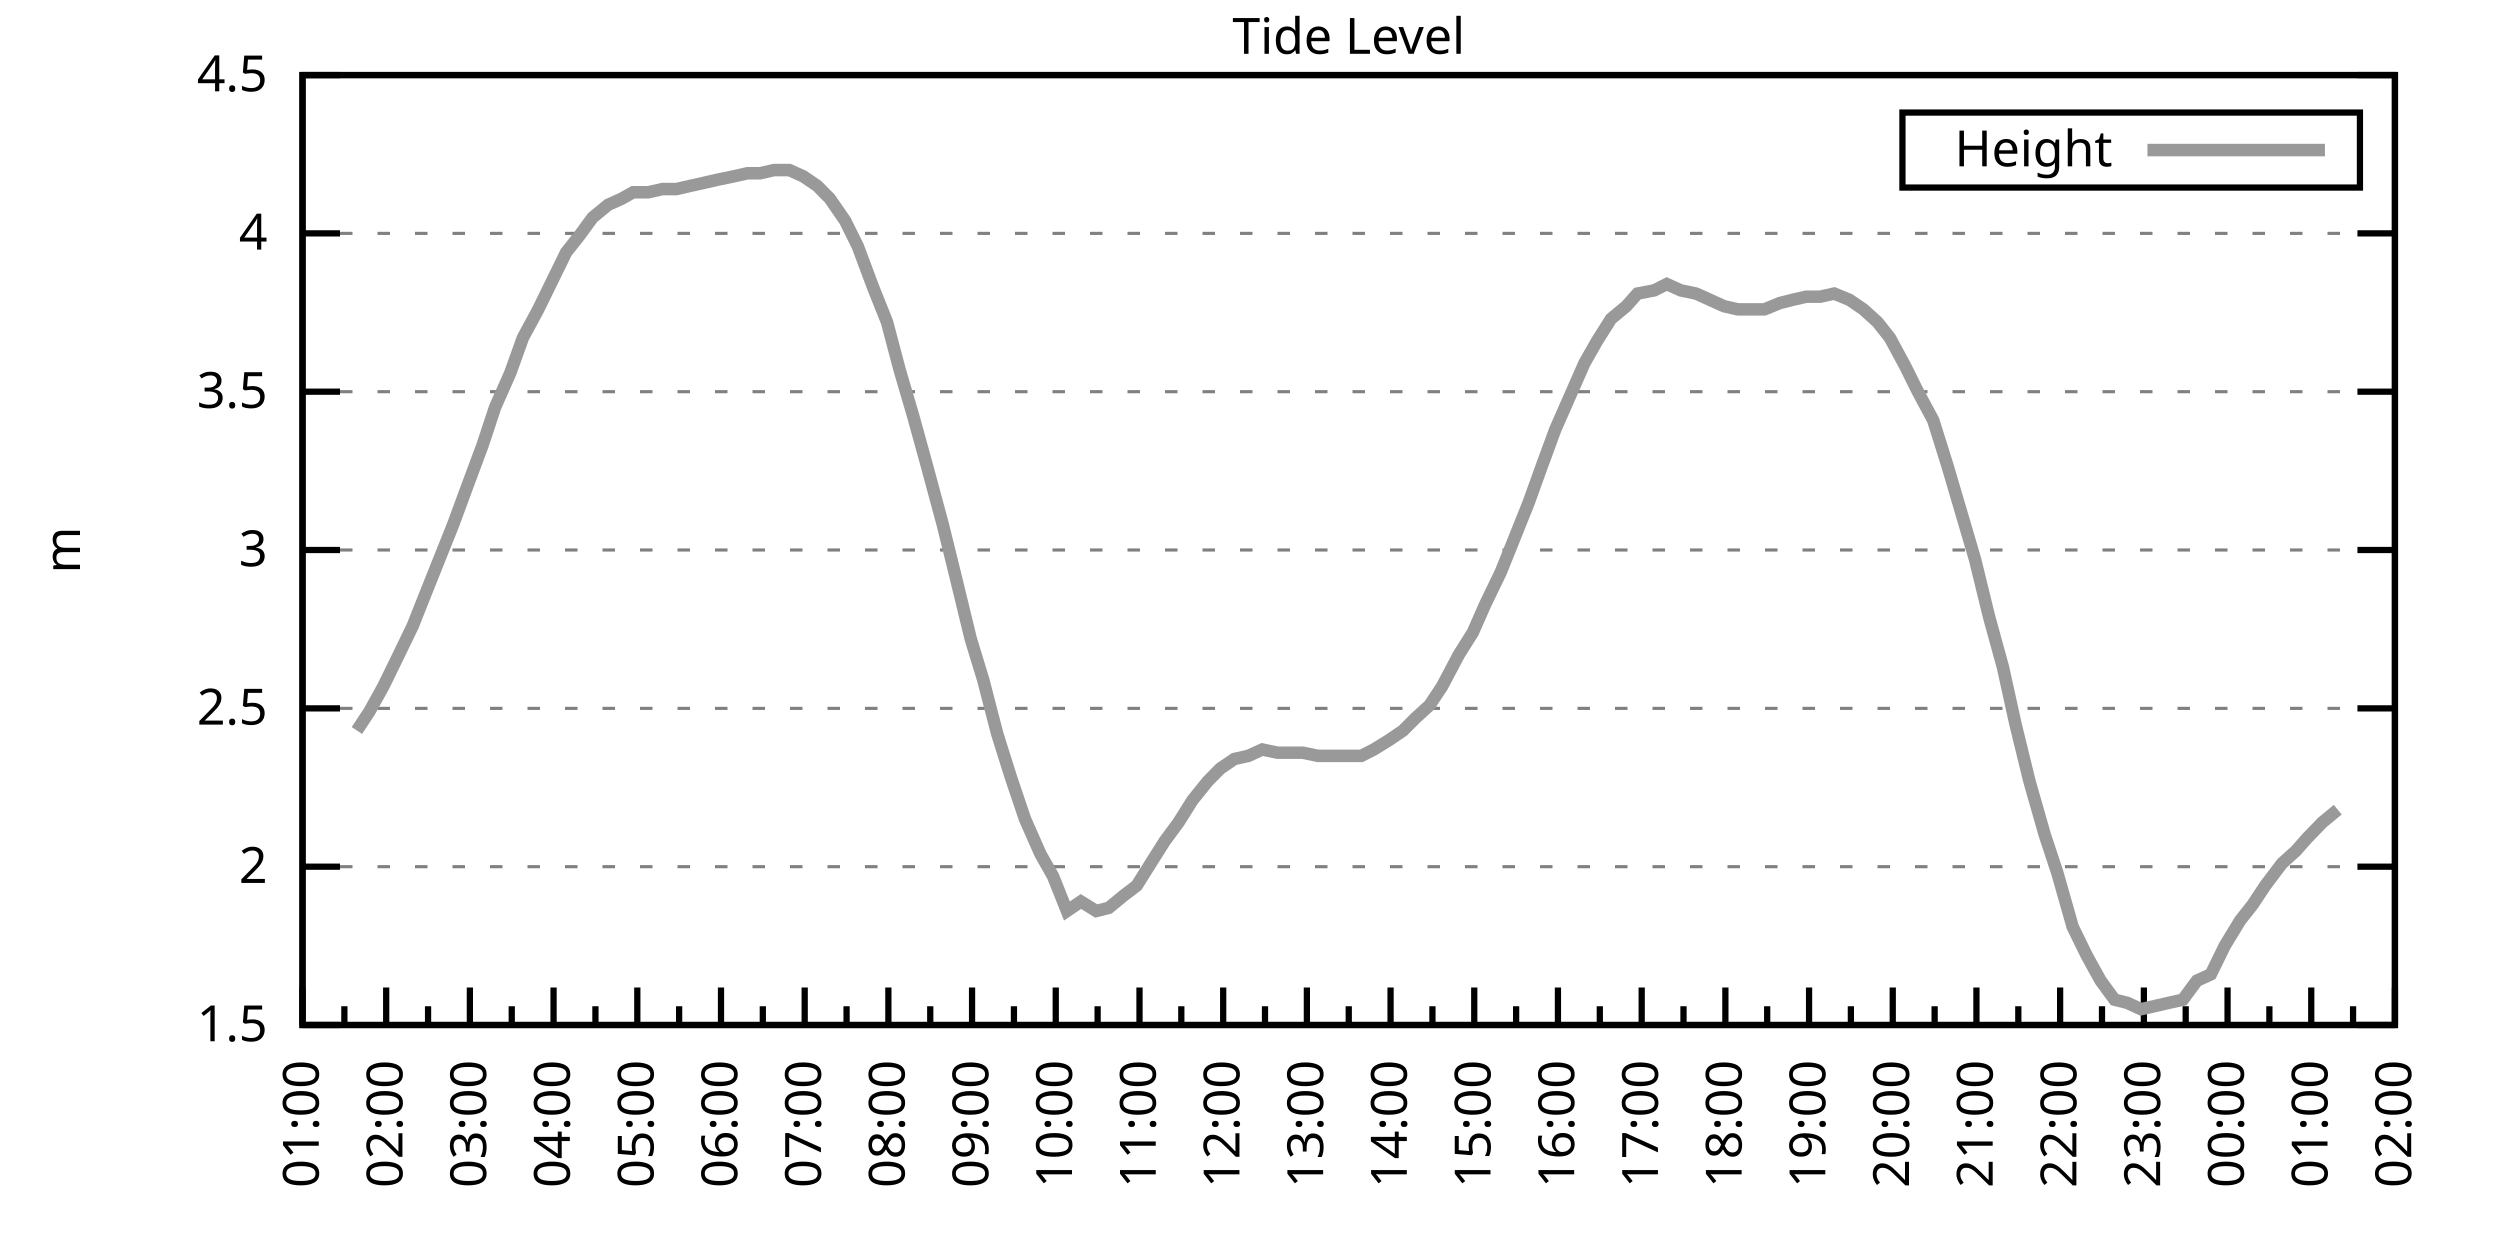
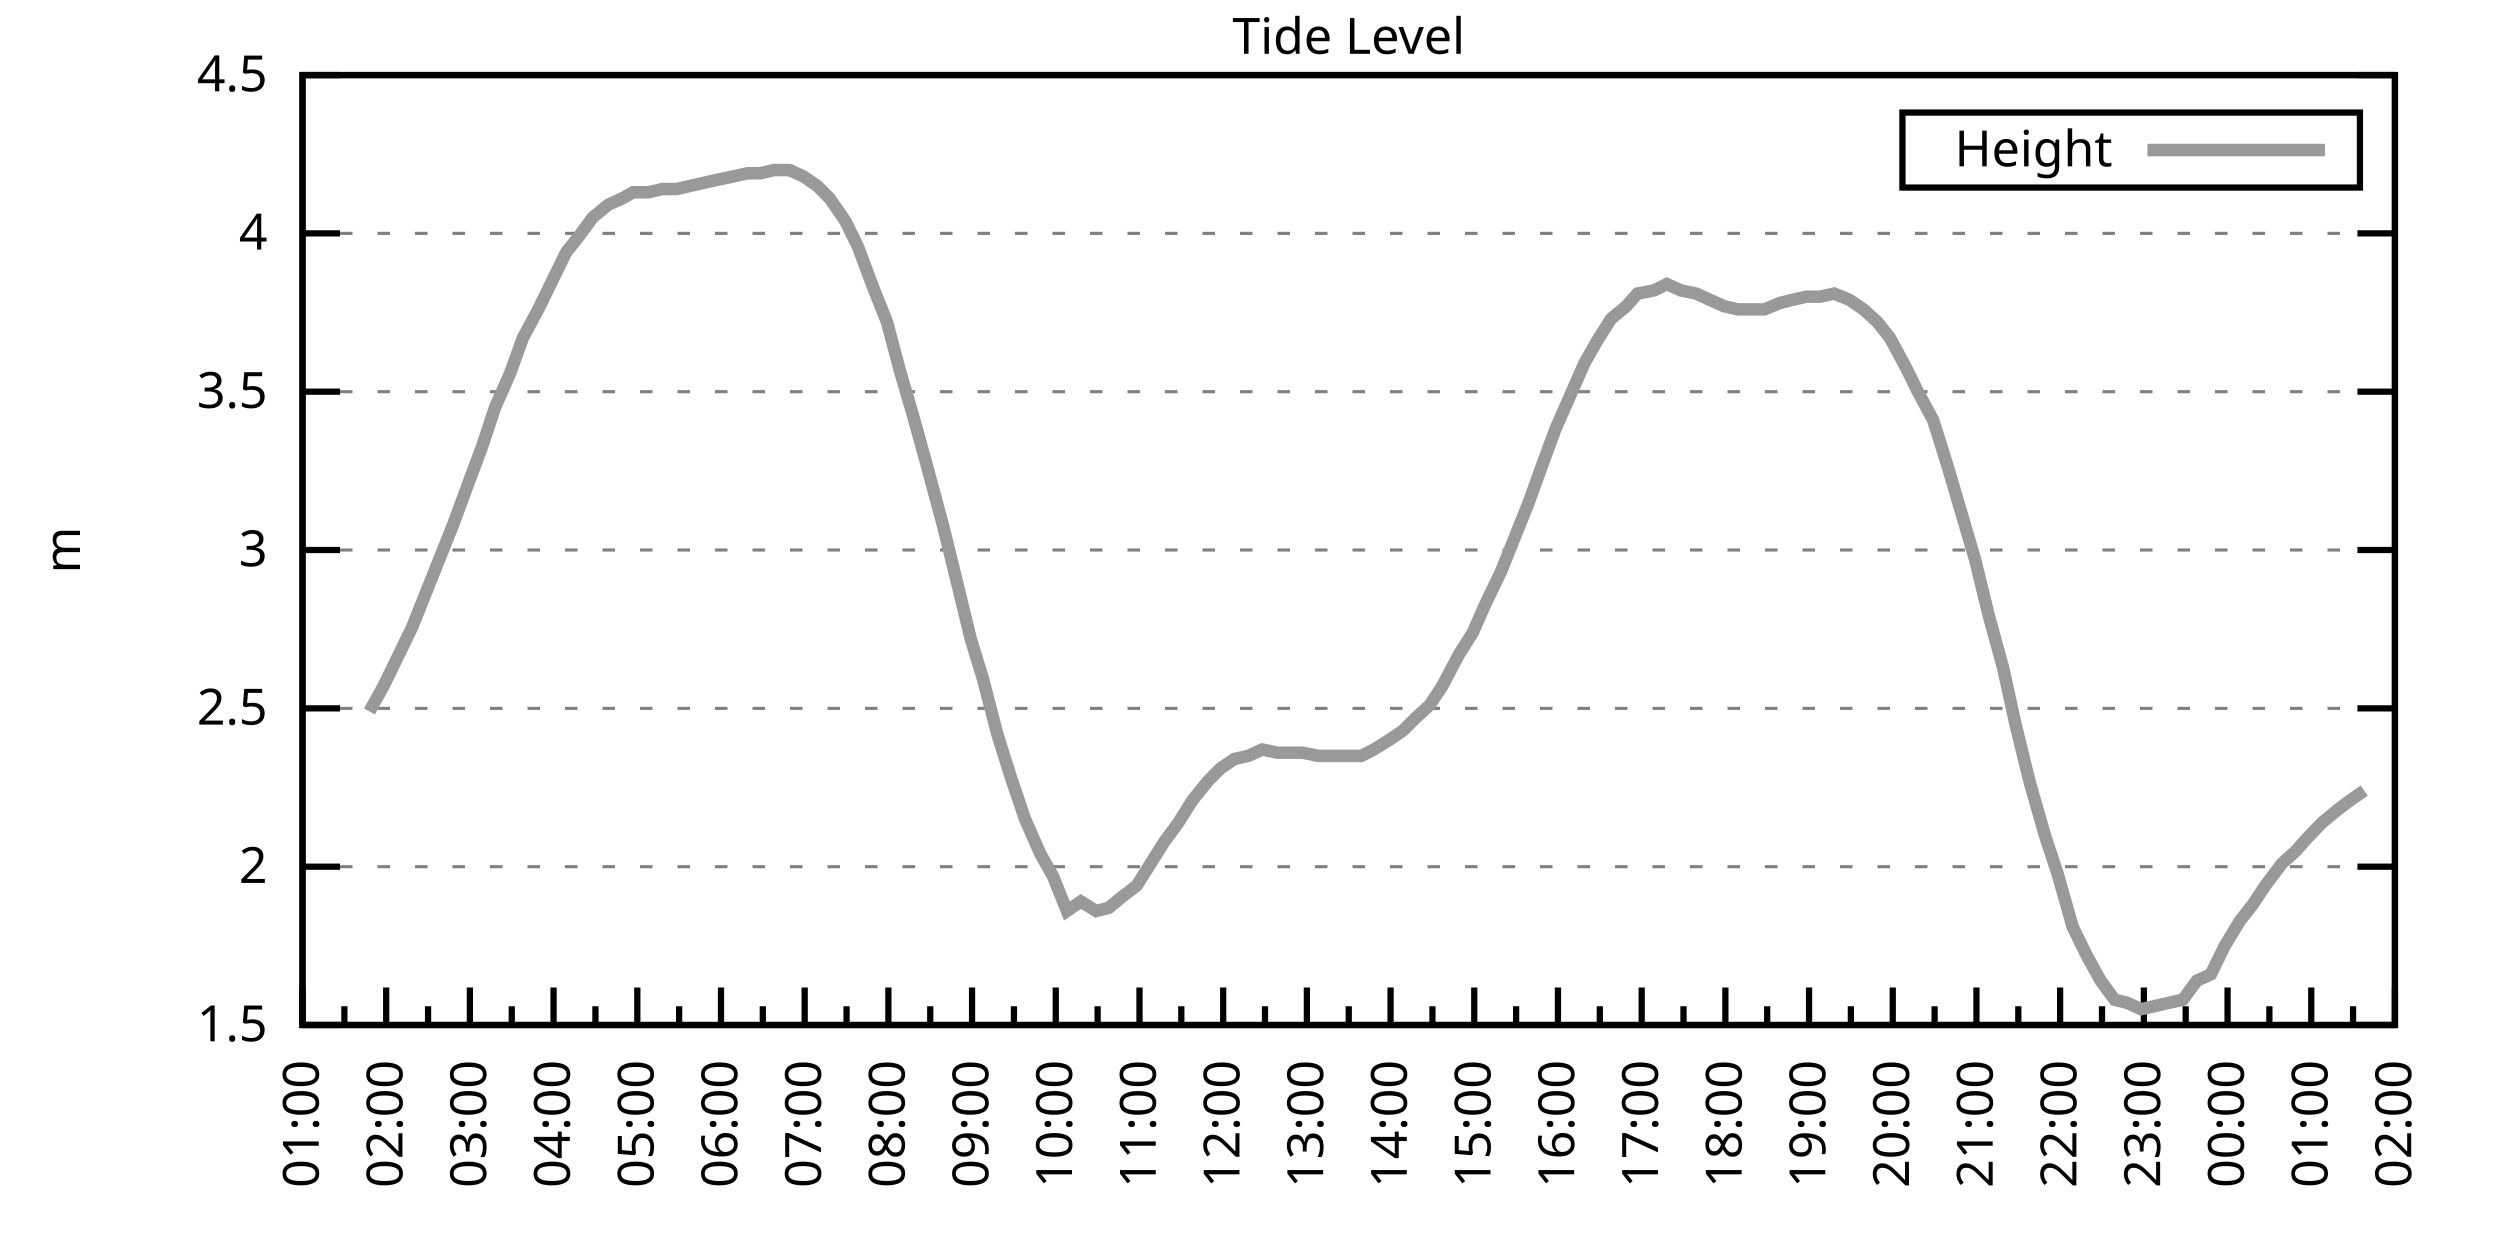
<svg xmlns="http://www.w3.org/2000/svg" xmlns:xlink="http://www.w3.org/1999/xlink" width="400" height="200" viewBox="0 0 400 200">
  <g id="gnuplot_canvas">
    <rect x="0" y="0" width="400" height="200" fill="none" />
    <defs>
      <circle id="gpDot" r="0.5" stroke-width="0.5" stroke="currentColor" />
      <path id="gpPt0" stroke-width="0.333" stroke="currentColor" d="M-1,0 h2 M0,-1 v2" />
      <path id="gpPt1" stroke-width="0.333" stroke="currentColor" d="M-1,-1 L1,1 M1,-1 L-1,1" />
      <path id="gpPt2" stroke-width="0.333" stroke="currentColor" d="M-1,0 L1,0 M0,-1 L0,1 M-1,-1 L1,1 M-1,1 L1,-1" />
      <rect id="gpPt3" stroke-width="0.333" stroke="currentColor" x="-1" y="-1" width="2" height="2" />
      <rect id="gpPt4" stroke-width="0.333" stroke="currentColor" fill="currentColor" x="-1" y="-1" width="2" height="2" />
      <circle id="gpPt5" stroke-width="0.333" stroke="currentColor" cx="0" cy="0" r="1" />
      <use xlink:href="#gpPt5" id="gpPt6" fill="currentColor" stroke="none" />
      <path id="gpPt7" stroke-width="0.333" stroke="currentColor" d="M0,-1.33 L-1.33,0.67 L1.33,0.67 z" />
      <use xlink:href="#gpPt7" id="gpPt8" fill="currentColor" stroke="none" />
      <use xlink:href="#gpPt7" id="gpPt9" stroke="currentColor" transform="rotate(180)" />
      <use xlink:href="#gpPt9" id="gpPt10" fill="currentColor" stroke="none" />
      <use xlink:href="#gpPt3" id="gpPt11" stroke="currentColor" transform="rotate(45)" />
      <use xlink:href="#gpPt11" id="gpPt12" fill="currentColor" stroke="none" />
      <path id="gpPt13" stroke-width="0.333" stroke="currentColor" d="M0,1.330 L1.265,0.411 L0.782,-1.067 L-0.782,-1.076 L-1.265,0.411 z" />
      <use xlink:href="#gpPt13" id="gpPt14" fill="currentColor" stroke="none" />
      <filter id="textbox" filterUnits="objectBoundingBox" x="0" y="0" height="1" width="1">
        <feFlood flood-color="white" flood-opacity="1" result="bgnd" />
        <feComposite in="SourceGraphic" in2="bgnd" operator="atop" />
      </filter>
      <filter id="greybox" filterUnits="objectBoundingBox" x="0" y="0" height="1" width="1">
        <feFlood flood-color="lightgrey" flood-opacity="1" result="grey" />
        <feComposite in="SourceGraphic" in2="grey" operator="atop" />
      </filter>
    </defs>
    <g fill="none" color="white" stroke="currentColor" stroke-width="1.00" stroke-linecap="butt" stroke-linejoin="miter">
</g>
    <g fill="none" color="black" stroke="currentColor" stroke-width="1.00" stroke-linecap="butt" stroke-linejoin="miter">
      <g stroke="none" shape-rendering="crispEdges">
        <polygon fill="rgb(255, 255, 255)" points="48.40,164.00 383.18,164.00 383.18,12.02 48.40,12.02 " />
      </g>
    </g>
    <g fill="none" color="black" stroke="currentColor" stroke-width="1.00" stroke-linecap="butt" stroke-linejoin="miter">
</g>
    <g fill="none" color="black" stroke="black" stroke-width="0.50" stroke-linecap="butt" stroke-linejoin="miter">
</g>
    <g fill="none" color="gray" stroke="currentColor" stroke-width="0.50" stroke-linecap="butt" stroke-linejoin="miter">
      <path stroke="gray" stroke-dasharray="2,4" class="gridline" d="M48.40,164.00 L383.19,164.00  " />
    </g>
    <g fill="none" color="gray" stroke="gray" stroke-width="1.00" stroke-linecap="butt" stroke-linejoin="miter">
</g>
    <g fill="none" color="black" stroke="currentColor" stroke-width="1.00" stroke-linecap="butt" stroke-linejoin="miter">
      <path stroke="black" d="M48.40,164.00 L54.40,164.00 M383.19,164.00 L377.19,164.00  " />
      <g transform="translate(42.80,166.60)" stroke="none" fill="black" font-family="Sans" font-size="8.00" text-anchor="end">
        <text>
          <tspan font-family="Sans"> 1.5</tspan>
        </text>
      </g>
    </g>
    <g fill="none" color="black" stroke="currentColor" stroke-width="1.00" stroke-linecap="butt" stroke-linejoin="miter">
</g>
    <g fill="none" color="black" stroke="black" stroke-width="0.50" stroke-linecap="butt" stroke-linejoin="miter">
</g>
    <g fill="none" color="gray" stroke="currentColor" stroke-width="0.50" stroke-linecap="butt" stroke-linejoin="miter">
      <path stroke="gray" stroke-dasharray="2,4" class="gridline" d="M48.40,138.67 L383.19,138.67  " />
    </g>
    <g fill="none" color="gray" stroke="gray" stroke-width="1.00" stroke-linecap="butt" stroke-linejoin="miter">
</g>
    <g fill="none" color="black" stroke="currentColor" stroke-width="1.00" stroke-linecap="butt" stroke-linejoin="miter">
      <path stroke="black" d="M48.40,138.67 L54.40,138.67 M383.19,138.67 L377.19,138.67  " />
      <g transform="translate(42.80,141.27)" stroke="none" fill="black" font-family="Sans" font-size="8.00" text-anchor="end">
        <text>
          <tspan font-family="Sans"> 2</tspan>
        </text>
      </g>
    </g>
    <g fill="none" color="black" stroke="currentColor" stroke-width="1.00" stroke-linecap="butt" stroke-linejoin="miter">
</g>
    <g fill="none" color="black" stroke="black" stroke-width="0.50" stroke-linecap="butt" stroke-linejoin="miter">
</g>
    <g fill="none" color="gray" stroke="currentColor" stroke-width="0.50" stroke-linecap="butt" stroke-linejoin="miter">
      <path stroke="gray" stroke-dasharray="2,4" class="gridline" d="M48.40,113.34 L383.19,113.34  " />
    </g>
    <g fill="none" color="gray" stroke="gray" stroke-width="1.00" stroke-linecap="butt" stroke-linejoin="miter">
</g>
    <g fill="none" color="black" stroke="currentColor" stroke-width="1.00" stroke-linecap="butt" stroke-linejoin="miter">
      <path stroke="black" d="M48.40,113.34 L54.40,113.34 M383.19,113.34 L377.19,113.34  " />
      <g transform="translate(42.80,115.94)" stroke="none" fill="black" font-family="Sans" font-size="8.00" text-anchor="end">
        <text>
          <tspan font-family="Sans"> 2.5</tspan>
        </text>
      </g>
    </g>
    <g fill="none" color="black" stroke="currentColor" stroke-width="1.00" stroke-linecap="butt" stroke-linejoin="miter">
</g>
    <g fill="none" color="black" stroke="black" stroke-width="0.50" stroke-linecap="butt" stroke-linejoin="miter">
</g>
    <g fill="none" color="gray" stroke="currentColor" stroke-width="0.50" stroke-linecap="butt" stroke-linejoin="miter">
      <path stroke="gray" stroke-dasharray="2,4" class="gridline" d="M48.40,88.00 L383.19,88.00  " />
    </g>
    <g fill="none" color="gray" stroke="gray" stroke-width="1.00" stroke-linecap="butt" stroke-linejoin="miter">
</g>
    <g fill="none" color="black" stroke="currentColor" stroke-width="1.00" stroke-linecap="butt" stroke-linejoin="miter">
      <path stroke="black" d="M48.40,88.00 L54.40,88.00 M383.19,88.00 L377.19,88.00  " />
      <g transform="translate(42.80,90.60)" stroke="none" fill="black" font-family="Sans" font-size="8.00" text-anchor="end">
        <text>
          <tspan font-family="Sans"> 3</tspan>
        </text>
      </g>
    </g>
    <g fill="none" color="black" stroke="currentColor" stroke-width="1.00" stroke-linecap="butt" stroke-linejoin="miter">
</g>
    <g fill="none" color="black" stroke="black" stroke-width="0.50" stroke-linecap="butt" stroke-linejoin="miter">
</g>
    <g fill="none" color="gray" stroke="currentColor" stroke-width="0.50" stroke-linecap="butt" stroke-linejoin="miter">
      <path stroke="gray" stroke-dasharray="2,4" class="gridline" d="M48.40,62.67 L383.19,62.67  " />
    </g>
    <g fill="none" color="gray" stroke="gray" stroke-width="1.00" stroke-linecap="butt" stroke-linejoin="miter">
</g>
    <g fill="none" color="black" stroke="currentColor" stroke-width="1.00" stroke-linecap="butt" stroke-linejoin="miter">
      <path stroke="black" d="M48.40,62.67 L54.40,62.67 M383.19,62.67 L377.19,62.67  " />
      <g transform="translate(42.80,65.27)" stroke="none" fill="black" font-family="Sans" font-size="8.00" text-anchor="end">
        <text>
          <tspan font-family="Sans"> 3.5</tspan>
        </text>
      </g>
    </g>
    <g fill="none" color="black" stroke="currentColor" stroke-width="1.00" stroke-linecap="butt" stroke-linejoin="miter">
</g>
    <g fill="none" color="black" stroke="black" stroke-width="0.50" stroke-linecap="butt" stroke-linejoin="miter">
</g>
    <g fill="none" color="gray" stroke="currentColor" stroke-width="0.50" stroke-linecap="butt" stroke-linejoin="miter">
      <path stroke="gray" stroke-dasharray="2,4" class="gridline" d="M48.40,37.34 L383.19,37.34  " />
    </g>
    <g fill="none" color="gray" stroke="gray" stroke-width="1.00" stroke-linecap="butt" stroke-linejoin="miter">
</g>
    <g fill="none" color="black" stroke="currentColor" stroke-width="1.00" stroke-linecap="butt" stroke-linejoin="miter">
      <path stroke="black" d="M48.40,37.34 L54.40,37.34 M383.19,37.34 L377.19,37.34  " />
      <g transform="translate(42.80,39.94)" stroke="none" fill="black" font-family="Sans" font-size="8.00" text-anchor="end">
        <text>
          <tspan font-family="Sans"> 4</tspan>
        </text>
      </g>
    </g>
    <g fill="none" color="black" stroke="currentColor" stroke-width="1.00" stroke-linecap="butt" stroke-linejoin="miter">
</g>
    <g fill="none" color="black" stroke="black" stroke-width="0.50" stroke-linecap="butt" stroke-linejoin="miter">
</g>
    <g fill="none" color="gray" stroke="currentColor" stroke-width="0.50" stroke-linecap="butt" stroke-linejoin="miter">
      <path stroke="gray" stroke-dasharray="2,4" class="gridline" d="M48.40,12.01 L383.19,12.01  " />
    </g>
    <g fill="none" color="gray" stroke="gray" stroke-width="1.00" stroke-linecap="butt" stroke-linejoin="miter">
</g>
    <g fill="none" color="black" stroke="currentColor" stroke-width="1.00" stroke-linecap="butt" stroke-linejoin="miter">
      <path stroke="black" d="M48.40,12.01 L54.40,12.01 M383.19,12.01 L377.19,12.01  " />
      <g transform="translate(42.80,14.61)" stroke="none" fill="black" font-family="Sans" font-size="8.00" text-anchor="end">
        <text>
          <tspan font-family="Sans"> 4.5</tspan>
        </text>
      </g>
    </g>
    <g fill="none" color="black" stroke="currentColor" stroke-width="1.00" stroke-linecap="butt" stroke-linejoin="miter">
      <path stroke="black" d="M48.40,164.00 L48.40,158.00  " />
      <g transform="translate(51.00,169.60) rotate(270)" stroke="none" fill="black" font-family="Sans" font-size="8.00" text-anchor="end">
        <text>
          <tspan font-family="Sans">01:00</tspan>
        </text>
      </g>
    </g>
    <g fill="none" color="black" stroke="currentColor" stroke-width="1.00" stroke-linecap="butt" stroke-linejoin="miter">
      <path stroke="black" d="M55.10,164.00 L55.10,161.00 M61.79,164.00 L61.79,158.00  " />
      <g transform="translate(64.39,169.60) rotate(270)" stroke="none" fill="black" font-family="Sans" font-size="8.00" text-anchor="end">
        <text>
          <tspan font-family="Sans">02:00</tspan>
        </text>
      </g>
    </g>
    <g fill="none" color="black" stroke="currentColor" stroke-width="1.00" stroke-linecap="butt" stroke-linejoin="miter">
      <path stroke="black" d="M68.49,164.00 L68.49,161.00 M75.18,164.00 L75.18,158.00  " />
      <g transform="translate(77.78,169.60) rotate(270)" stroke="none" fill="black" font-family="Sans" font-size="8.00" text-anchor="end">
        <text>
          <tspan font-family="Sans">03:00</tspan>
        </text>
      </g>
    </g>
    <g fill="none" color="black" stroke="currentColor" stroke-width="1.00" stroke-linecap="butt" stroke-linejoin="miter">
      <path stroke="black" d="M81.88,164.00 L81.88,161.00 M88.57,164.00 L88.57,158.00  " />
      <g transform="translate(91.17,169.60) rotate(270)" stroke="none" fill="black" font-family="Sans" font-size="8.00" text-anchor="end">
        <text>
          <tspan font-family="Sans">04:00</tspan>
        </text>
      </g>
    </g>
    <g fill="none" color="black" stroke="currentColor" stroke-width="1.00" stroke-linecap="butt" stroke-linejoin="miter">
      <path stroke="black" d="M95.27,164.00 L95.27,161.00 M101.97,164.00 L101.97,158.00  " />
      <g transform="translate(104.57,169.60) rotate(270)" stroke="none" fill="black" font-family="Sans" font-size="8.00" text-anchor="end">
        <text>
          <tspan font-family="Sans">05:00</tspan>
        </text>
      </g>
    </g>
    <g fill="none" color="black" stroke="currentColor" stroke-width="1.00" stroke-linecap="butt" stroke-linejoin="miter">
      <path stroke="black" d="M108.66,164.00 L108.66,161.00 M115.36,164.00 L115.36,158.00  " />
      <g transform="translate(117.96,169.60) rotate(270)" stroke="none" fill="black" font-family="Sans" font-size="8.00" text-anchor="end">
        <text>
          <tspan font-family="Sans">06:00</tspan>
        </text>
      </g>
    </g>
    <g fill="none" color="black" stroke="currentColor" stroke-width="1.00" stroke-linecap="butt" stroke-linejoin="miter">
      <path stroke="black" d="M122.05,164.00 L122.05,161.00 M128.75,164.00 L128.75,158.00  " />
      <g transform="translate(131.35,169.60) rotate(270)" stroke="none" fill="black" font-family="Sans" font-size="8.00" text-anchor="end">
        <text>
          <tspan font-family="Sans">07:00</tspan>
        </text>
      </g>
    </g>
    <g fill="none" color="black" stroke="currentColor" stroke-width="1.00" stroke-linecap="butt" stroke-linejoin="miter">
      <path stroke="black" d="M135.45,164.00 L135.45,161.00 M142.14,164.00 L142.14,158.00  " />
      <g transform="translate(144.74,169.60) rotate(270)" stroke="none" fill="black" font-family="Sans" font-size="8.00" text-anchor="end">
        <text>
          <tspan font-family="Sans">08:00</tspan>
        </text>
      </g>
    </g>
    <g fill="none" color="black" stroke="currentColor" stroke-width="1.00" stroke-linecap="butt" stroke-linejoin="miter">
      <path stroke="black" d="M148.84,164.00 L148.84,161.00 M155.53,164.00 L155.53,158.00  " />
      <g transform="translate(158.13,169.60) rotate(270)" stroke="none" fill="black" font-family="Sans" font-size="8.00" text-anchor="end">
        <text>
          <tspan font-family="Sans">09:00</tspan>
        </text>
      </g>
    </g>
    <g fill="none" color="black" stroke="currentColor" stroke-width="1.00" stroke-linecap="butt" stroke-linejoin="miter">
      <path stroke="black" d="M162.23,164.00 L162.23,161.00 M168.92,164.00 L168.92,158.00  " />
      <g transform="translate(171.52,169.60) rotate(270)" stroke="none" fill="black" font-family="Sans" font-size="8.00" text-anchor="end">
        <text>
          <tspan font-family="Sans">10:00</tspan>
        </text>
      </g>
    </g>
    <g fill="none" color="black" stroke="currentColor" stroke-width="1.00" stroke-linecap="butt" stroke-linejoin="miter">
      <path stroke="black" d="M175.62,164.00 L175.62,161.00 M182.32,164.00 L182.32,158.00  " />
      <g transform="translate(184.92,169.60) rotate(270)" stroke="none" fill="black" font-family="Sans" font-size="8.00" text-anchor="end">
        <text>
          <tspan font-family="Sans">11:00</tspan>
        </text>
      </g>
    </g>
    <g fill="none" color="black" stroke="currentColor" stroke-width="1.00" stroke-linecap="butt" stroke-linejoin="miter">
      <path stroke="black" d="M189.01,164.00 L189.01,161.00 M195.71,164.00 L195.71,158.00  " />
      <g transform="translate(198.31,169.60) rotate(270)" stroke="none" fill="black" font-family="Sans" font-size="8.00" text-anchor="end">
        <text>
          <tspan font-family="Sans">12:00</tspan>
        </text>
      </g>
    </g>
    <g fill="none" color="black" stroke="currentColor" stroke-width="1.00" stroke-linecap="butt" stroke-linejoin="miter">
      <path stroke="black" d="M202.40,164.00 L202.40,161.00 M209.10,164.00 L209.10,158.00  " />
      <g transform="translate(211.70,169.60) rotate(270)" stroke="none" fill="black" font-family="Sans" font-size="8.00" text-anchor="end">
        <text>
          <tspan font-family="Sans">13:00</tspan>
        </text>
      </g>
    </g>
    <g fill="none" color="black" stroke="currentColor" stroke-width="1.00" stroke-linecap="butt" stroke-linejoin="miter">
      <path stroke="black" d="M215.80,164.00 L215.80,161.00 M222.49,164.00 L222.49,158.00  " />
      <g transform="translate(225.09,169.60) rotate(270)" stroke="none" fill="black" font-family="Sans" font-size="8.00" text-anchor="end">
        <text>
          <tspan font-family="Sans">14:00</tspan>
        </text>
      </g>
    </g>
    <g fill="none" color="black" stroke="currentColor" stroke-width="1.00" stroke-linecap="butt" stroke-linejoin="miter">
      <path stroke="black" d="M229.19,164.00 L229.19,161.00 M235.88,164.00 L235.88,158.00  " />
      <g transform="translate(238.48,169.60) rotate(270)" stroke="none" fill="black" font-family="Sans" font-size="8.00" text-anchor="end">
        <text>
          <tspan font-family="Sans">15:00</tspan>
        </text>
      </g>
    </g>
    <g fill="none" color="black" stroke="currentColor" stroke-width="1.00" stroke-linecap="butt" stroke-linejoin="miter">
      <path stroke="black" d="M242.58,164.00 L242.58,161.00 M249.27,164.00 L249.27,158.00  " />
      <g transform="translate(251.87,169.60) rotate(270)" stroke="none" fill="black" font-family="Sans" font-size="8.00" text-anchor="end">
        <text>
          <tspan font-family="Sans">16:00</tspan>
        </text>
      </g>
    </g>
    <g fill="none" color="black" stroke="currentColor" stroke-width="1.00" stroke-linecap="butt" stroke-linejoin="miter">
      <path stroke="black" d="M255.97,164.00 L255.97,161.00 M262.67,164.00 L262.67,158.00  " />
      <g transform="translate(265.27,169.60) rotate(270)" stroke="none" fill="black" font-family="Sans" font-size="8.00" text-anchor="end">
        <text>
          <tspan font-family="Sans">17:00</tspan>
        </text>
      </g>
    </g>
    <g fill="none" color="black" stroke="currentColor" stroke-width="1.00" stroke-linecap="butt" stroke-linejoin="miter">
      <path stroke="black" d="M269.36,164.00 L269.36,161.00 M276.06,164.00 L276.06,158.00  " />
      <g transform="translate(278.66,169.60) rotate(270)" stroke="none" fill="black" font-family="Sans" font-size="8.00" text-anchor="end">
        <text>
          <tspan font-family="Sans">18:00</tspan>
        </text>
      </g>
    </g>
    <g fill="none" color="black" stroke="currentColor" stroke-width="1.00" stroke-linecap="butt" stroke-linejoin="miter">
      <path stroke="black" d="M282.75,164.00 L282.75,161.00 M289.45,164.00 L289.45,158.00  " />
      <g transform="translate(292.05,169.60) rotate(270)" stroke="none" fill="black" font-family="Sans" font-size="8.00" text-anchor="end">
        <text>
          <tspan font-family="Sans">19:00</tspan>
        </text>
      </g>
    </g>
    <g fill="none" color="black" stroke="currentColor" stroke-width="1.00" stroke-linecap="butt" stroke-linejoin="miter">
      <path stroke="black" d="M296.14,164.00 L296.14,161.00 M302.84,164.00 L302.84,158.00  " />
      <g transform="translate(305.44,169.60) rotate(270)" stroke="none" fill="black" font-family="Sans" font-size="8.00" text-anchor="end">
        <text>
          <tspan font-family="Sans">20:00</tspan>
        </text>
      </g>
    </g>
    <g fill="none" color="black" stroke="currentColor" stroke-width="1.00" stroke-linecap="butt" stroke-linejoin="miter">
      <path stroke="black" d="M309.54,164.00 L309.54,161.00 M316.23,164.00 L316.23,158.00  " />
      <g transform="translate(318.83,169.60) rotate(270)" stroke="none" fill="black" font-family="Sans" font-size="8.00" text-anchor="end">
        <text>
          <tspan font-family="Sans">21:00</tspan>
        </text>
      </g>
    </g>
    <g fill="none" color="black" stroke="currentColor" stroke-width="1.00" stroke-linecap="butt" stroke-linejoin="miter">
      <path stroke="black" d="M322.93,164.00 L322.93,161.00 M329.62,164.00 L329.62,158.00  " />
      <g transform="translate(332.22,169.60) rotate(270)" stroke="none" fill="black" font-family="Sans" font-size="8.00" text-anchor="end">
        <text>
          <tspan font-family="Sans">22:00</tspan>
        </text>
      </g>
    </g>
    <g fill="none" color="black" stroke="currentColor" stroke-width="1.00" stroke-linecap="butt" stroke-linejoin="miter">
      <path stroke="black" d="M336.32,164.00 L336.32,161.00 M343.02,164.00 L343.02,158.00  " />
      <g transform="translate(345.62,169.60) rotate(270)" stroke="none" fill="black" font-family="Sans" font-size="8.00" text-anchor="end">
        <text>
          <tspan font-family="Sans">23:00</tspan>
        </text>
      </g>
    </g>
    <g fill="none" color="black" stroke="currentColor" stroke-width="1.00" stroke-linecap="butt" stroke-linejoin="miter">
      <path stroke="black" d="M349.71,164.00 L349.71,161.00 M356.41,164.00 L356.41,158.00  " />
      <g transform="translate(359.01,169.60) rotate(270)" stroke="none" fill="black" font-family="Sans" font-size="8.00" text-anchor="end">
        <text>
          <tspan font-family="Sans">00:00</tspan>
        </text>
      </g>
    </g>
    <g fill="none" color="black" stroke="currentColor" stroke-width="1.00" stroke-linecap="butt" stroke-linejoin="miter">
      <path stroke="black" d="M363.10,164.00 L363.10,161.00 M369.80,164.00 L369.80,158.00  " />
      <g transform="translate(372.40,169.60) rotate(270)" stroke="none" fill="black" font-family="Sans" font-size="8.00" text-anchor="end">
        <text>
          <tspan font-family="Sans">01:00</tspan>
        </text>
      </g>
    </g>
    <g fill="none" color="black" stroke="currentColor" stroke-width="1.00" stroke-linecap="butt" stroke-linejoin="miter">
      <path stroke="black" d="M376.49,164.00 L376.49,161.00 M383.19,164.00 L383.19,158.00  " />
      <g transform="translate(385.79,169.60) rotate(270)" stroke="none" fill="black" font-family="Sans" font-size="8.00" text-anchor="end">
        <text>
          <tspan font-family="Sans">02:00</tspan>
        </text>
      </g>
    </g>
    <g fill="none" color="black" stroke="currentColor" stroke-width="1.00" stroke-linecap="butt" stroke-linejoin="miter">
</g>
    <g fill="none" color="black" stroke="currentColor" stroke-width="1.00" stroke-linecap="butt" stroke-linejoin="miter">
      <path stroke="black" d="M48.40,12.01 L48.40,164.00 L383.19,164.00 L383.19,12.01 L48.40,12.01 Z  " />
    </g>
    <g fill="none" color="black" stroke="currentColor" stroke-width="1.00" stroke-linecap="butt" stroke-linejoin="miter">
      <g transform="translate(12.80,88.01) rotate(270)" stroke="none" fill="black" font-family="Sans" font-size="8.00" text-anchor="middle">
        <text>
          <tspan font-family="Sans">m</tspan>
        </text>
      </g>
    </g>
    <g fill="none" color="black" stroke="currentColor" stroke-width="1.00" stroke-linecap="butt" stroke-linejoin="miter">
</g>
    <g fill="none" color="black" stroke="currentColor" stroke-width="1.00" stroke-linecap="butt" stroke-linejoin="miter">
      <path stroke="black" d="M304.39,30.01 L304.39,18.01 L377.59,18.01 L377.59,30.01 L304.39,30.01 Z  " />
    </g>
    <g id="Tide_level_plot_1">
      <g fill="none" color="white" stroke="black" stroke-width="2.00" stroke-linecap="butt" stroke-linejoin="miter">
</g>
      <g fill="none" color="black" stroke="currentColor" stroke-width="2.00" stroke-linecap="butt" stroke-linejoin="miter">
        <g transform="translate(337.99,26.61)" stroke="none" fill="black" font-family="Sans" font-size="8.00" text-anchor="end">
          <text>
            <tspan font-family="Sans">Height</tspan>
          </text>
        </g>
      </g>
      <g fill="none" color="black" stroke="currentColor" stroke-width="2.00" stroke-linecap="butt" stroke-linejoin="miter">
-         <path stroke="rgb(153, 153, 153)" d="M343.59,24.01 L371.99,24.01 M57.10,116.88 L59.11,113.84 L61.35,109.79 L63.58,105.23 L66.03,100.16 L68.04,95.10   L70.27,89.52 L72.50,83.95 L74.74,77.87 L77.19,71.29 L79.20,65.21 L81.66,59.63 L83.66,54.06 L86.12,49.50   L88.35,44.94 L90.58,40.38 L92.59,37.85 L94.82,34.81 L97.28,32.78 L99.51,31.77 L101.30,30.76 L103.75,30.76   L105.98,30.25 L108.22,30.25 L110.45,29.74 L112.68,29.24 L114.91,28.73 L117.37,28.22 L119.60,27.72 L121.61,27.72   L123.84,27.21 L126.29,27.21 L128.53,28.22 L130.76,29.74 L132.77,31.77 L135.22,35.32 L137.23,39.37 L139.69,45.95   L141.92,51.53 L143.93,59.13 L146.16,66.73 L148.39,74.83 L150.85,83.95 L152.85,92.06 L155.31,102.19 L157.32,108.78   L159.55,117.39 L161.78,124.48 L164.01,131.07 L166.47,136.64 L168.48,140.19 L170.71,145.76 L172.94,144.24 L175.40,145.76   L177.41,145.25 L179.86,143.23 L181.87,141.71 L184.10,138.16 L186.33,134.62 L188.57,131.58 L190.80,128.03 L193.25,124.99   L195.26,122.96 L197.49,121.44 L199.73,120.94 L201.96,119.92 L204.41,120.43 L206.64,120.43 L208.43,120.43 L210.88,120.94   L213.12,120.94 L215.57,120.94 L217.80,120.94 L219.81,119.92 L222.27,118.40 L224.50,116.88 L226.51,114.86 L228.74,112.83   L230.75,109.79 L233.43,104.72 L235.66,101.18 L237.67,96.62 L240.12,91.55 L242.36,85.98 L244.59,80.41 L246.60,74.83   L248.83,68.75 L251.28,63.18 L253.51,58.11 L255.52,54.57 L257.76,51.02 L260.21,48.99 L262.00,46.97 L264.67,46.46   L266.68,45.45 L268.92,46.46 L271.37,46.97 L273.60,47.98 L275.83,48.99 L278.07,49.50 L280.07,49.50 L282.31,49.50   L284.76,48.49 L286.77,47.98 L289.00,47.47 L291.23,47.47 L293.47,46.97 L295.92,47.98 L298.15,49.50 L300.39,51.53   L302.39,54.06 L304.85,58.62 L306.86,62.67 L309.31,67.23 L311.54,74.33 L313.78,81.93 L316.01,89.52 L318.24,98.64   L320.47,106.75 L322.48,115.87 L324.71,124.99 L327.17,133.60 L329.18,139.68 L331.63,148.29 L333.86,152.85 L336.10,156.91   L338.33,159.95 L340.34,160.45 L342.57,161.47 L344.80,160.96 L347.03,160.45 L349.26,159.95 L351.50,156.91 L353.73,155.89   L355.96,151.33 L358.42,147.28 L360.42,144.75 L362.43,141.71 L365.11,138.16 L367.34,136.14 L369.13,134.11 L371.58,131.58   L374.04,129.55  " />
+         <path stroke="rgb(153, 153, 153)" d="M343.59,24.01 L371.99,24.01 M59.11,113.84 L61.35,109.79 L63.58,105.23 L66.03,100.16 L68.04,95.10 L70.27,89.52   L72.50,83.95 L74.74,77.87 L77.19,71.29 L79.20,65.21 L81.66,59.63 L83.66,54.06 L86.12,49.50 L88.35,44.94   L90.58,40.38 L92.59,37.85 L94.82,34.81 L97.28,32.78 L99.51,31.77 L101.30,30.76 L103.75,30.76 L105.98,30.25   L108.22,30.25 L110.45,29.74 L112.68,29.24 L114.91,28.73 L117.37,28.22 L119.60,27.72 L121.61,27.72 L123.84,27.21   L126.29,27.21 L128.53,28.22 L130.76,29.74 L132.77,31.77 L135.22,35.32 L137.23,39.37 L139.69,45.95 L141.92,51.53   L143.93,59.13 L146.16,66.73 L148.39,74.83 L150.85,83.95 L152.85,92.06 L155.31,102.19 L157.32,108.78 L159.55,117.39   L161.78,124.48 L164.01,131.07 L166.47,136.64 L168.48,140.19 L170.71,145.76 L172.94,144.24 L175.40,145.76 L177.41,145.25   L179.86,143.23 L181.87,141.71 L184.10,138.16 L186.33,134.62 L188.57,131.58 L190.80,128.03 L193.25,124.99 L195.26,122.96   L197.49,121.44 L199.73,120.94 L201.96,119.92 L204.41,120.43 L206.64,120.43 L208.43,120.43 L210.88,120.94 L213.12,120.94   L215.57,120.94 L217.80,120.94 L219.81,119.92 L222.27,118.40 L224.50,116.88 L226.51,114.86 L228.74,112.83 L230.75,109.79   L233.43,104.72 L235.66,101.18 L237.67,96.62 L240.12,91.55 L242.36,85.98 L244.59,80.41 L246.60,74.83 L248.83,68.75   L251.28,63.18 L253.51,58.11 L255.52,54.57 L257.76,51.02 L260.21,48.99 L262.00,46.97 L264.67,46.46 L266.68,45.45   L268.92,46.46 L271.37,46.97 L273.60,47.98 L275.83,48.99 L278.07,49.50 L280.07,49.50 L282.31,49.50 L284.76,48.49   L286.77,47.98 L289.00,47.47 L291.23,47.47 L293.47,46.97 L295.92,47.98 L298.15,49.50 L300.39,51.53 L302.39,54.06   L304.85,58.62 L306.86,62.67 L309.31,67.23 L311.54,74.33 L313.78,81.93 L316.01,89.52 L318.24,98.64 L320.47,106.75   L322.48,115.87 L324.71,124.99 L327.17,133.60 L329.18,139.68 L331.63,148.29 L333.86,152.85 L336.10,156.91 L338.33,159.95   L340.34,160.45 L342.57,161.47 L344.80,160.96 L347.03,160.45 L349.26,159.95 L351.50,156.91 L353.73,155.89 L355.96,151.33   L358.42,147.28 L360.42,144.75 L362.43,141.71 L365.11,138.16 L367.34,136.14 L369.13,134.11 L371.58,131.58 L374.04,129.55   L376.05,128.03 L378.28,126.51  " />
      </g>
    </g>
    <g fill="none" color="black" stroke="currentColor" stroke-width="2.00" stroke-linecap="butt" stroke-linejoin="miter">
</g>
    <g fill="none" color="black" stroke="black" stroke-width="1.00" stroke-linecap="butt" stroke-linejoin="miter">
</g>
    <g fill="none" color="black" stroke="currentColor" stroke-width="1.00" stroke-linecap="butt" stroke-linejoin="miter">
      <path stroke="black" d="M48.40,12.01 L48.40,164.00 L383.19,164.00 L383.19,12.01 L48.40,12.01 Z  " />
    </g>
    <g fill="none" color="black" stroke="currentColor" stroke-width="1.00" stroke-linecap="butt" stroke-linejoin="miter">
      <g transform="translate(215.79,8.61)" stroke="none" fill="black" font-family="Sans" font-size="8.00" text-anchor="middle">
        <text>
          <tspan font-family="Sans">Tide Level</tspan>
        </text>
      </g>
    </g>
    <g fill="none" color="black" stroke="currentColor" stroke-width="1.00" stroke-linecap="butt" stroke-linejoin="miter">
</g>
  </g>
</svg>
